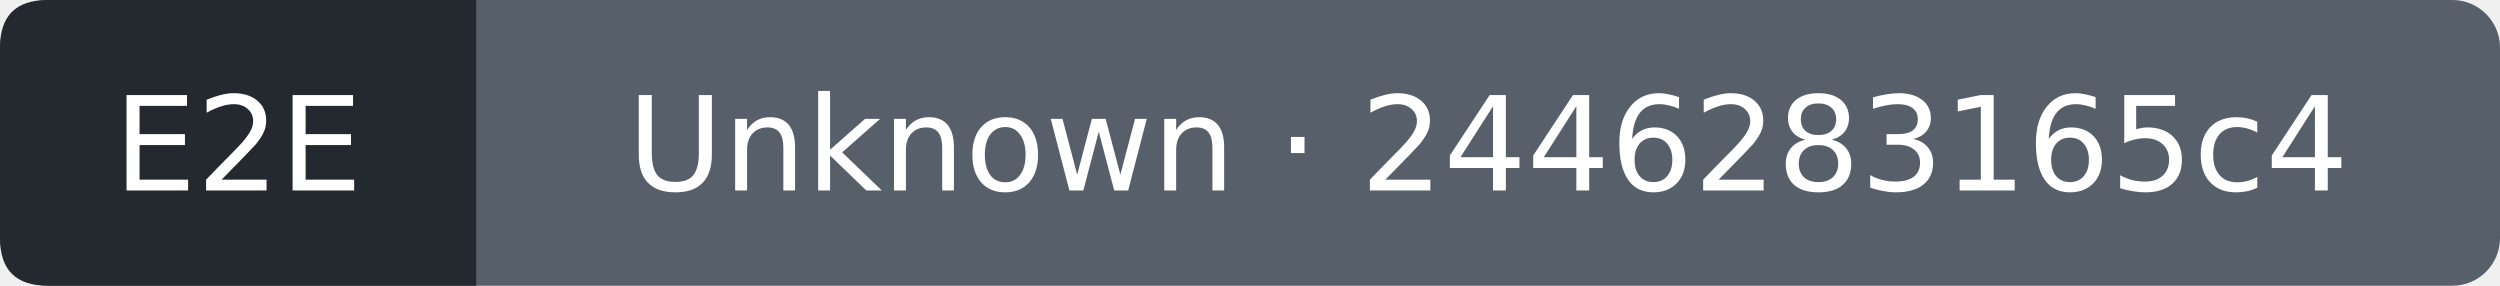
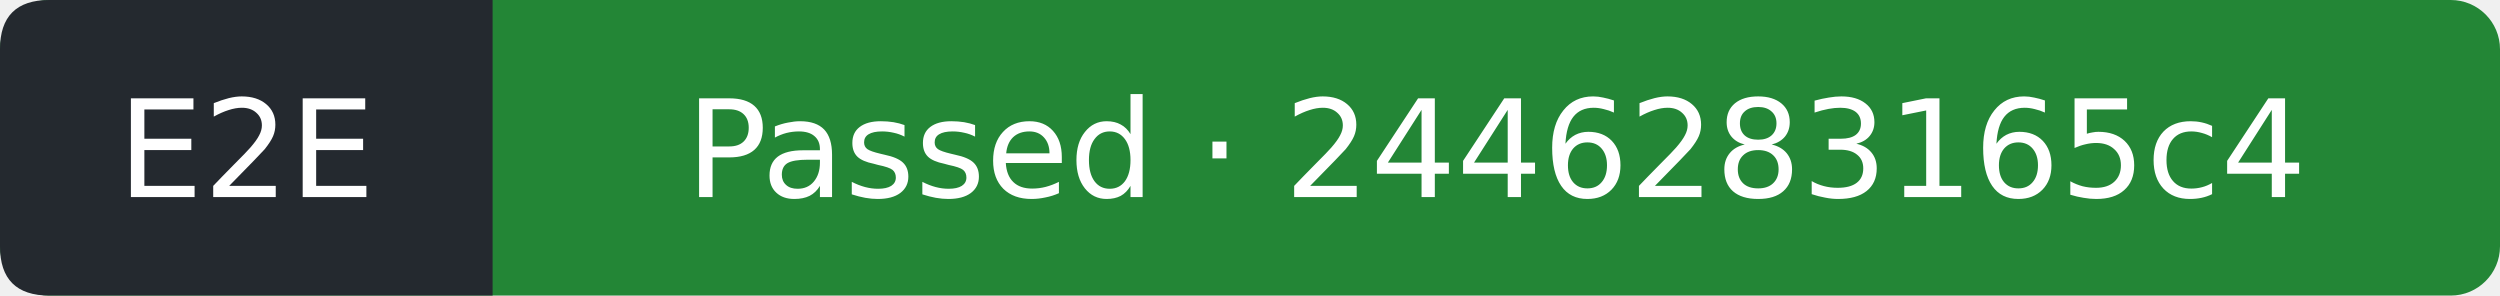
- <svg xmlns="http://www.w3.org/2000/svg" width="210" height="24" viewBox="0 0 210 24" role="img" aria-label="E2E: Unknown; covered commit 2446283165c45d8c1ac4b3eafc6ca8d8210946d5; observed 2026-09-26T11:02:05Z">
-   <rect width="210" height="24" rx="4" fill="#57606a" />
+ <svg xmlns="http://www.w3.org/2000/svg" width="203" height="24" viewBox="0 0 203 24" role="img" aria-label="E2E: Passed; covered commit 2446283165c45d8c1ac4b3eafc6ca8d8210946d5; observed 2026-09-26T11:02:29Z">
+   <rect width="203" height="24" rx="4" fill="#238636" />
  <path d="M4 0H40V24H4Q0 24 0 20V4Q0 0 4 0" fill="#24292f" />
  <g fill="#fff" text-anchor="middle" font-family="Verdana,DejaVu Sans,sans-serif" font-size="11">
    <text x="20" y="16">E2E</text>
-     <text x="125" y="16">Unknown · 2446283165c4</text>
+     <text x="121.5" y="16">Passed · 2446283165c4</text>
  </g>
</svg>
